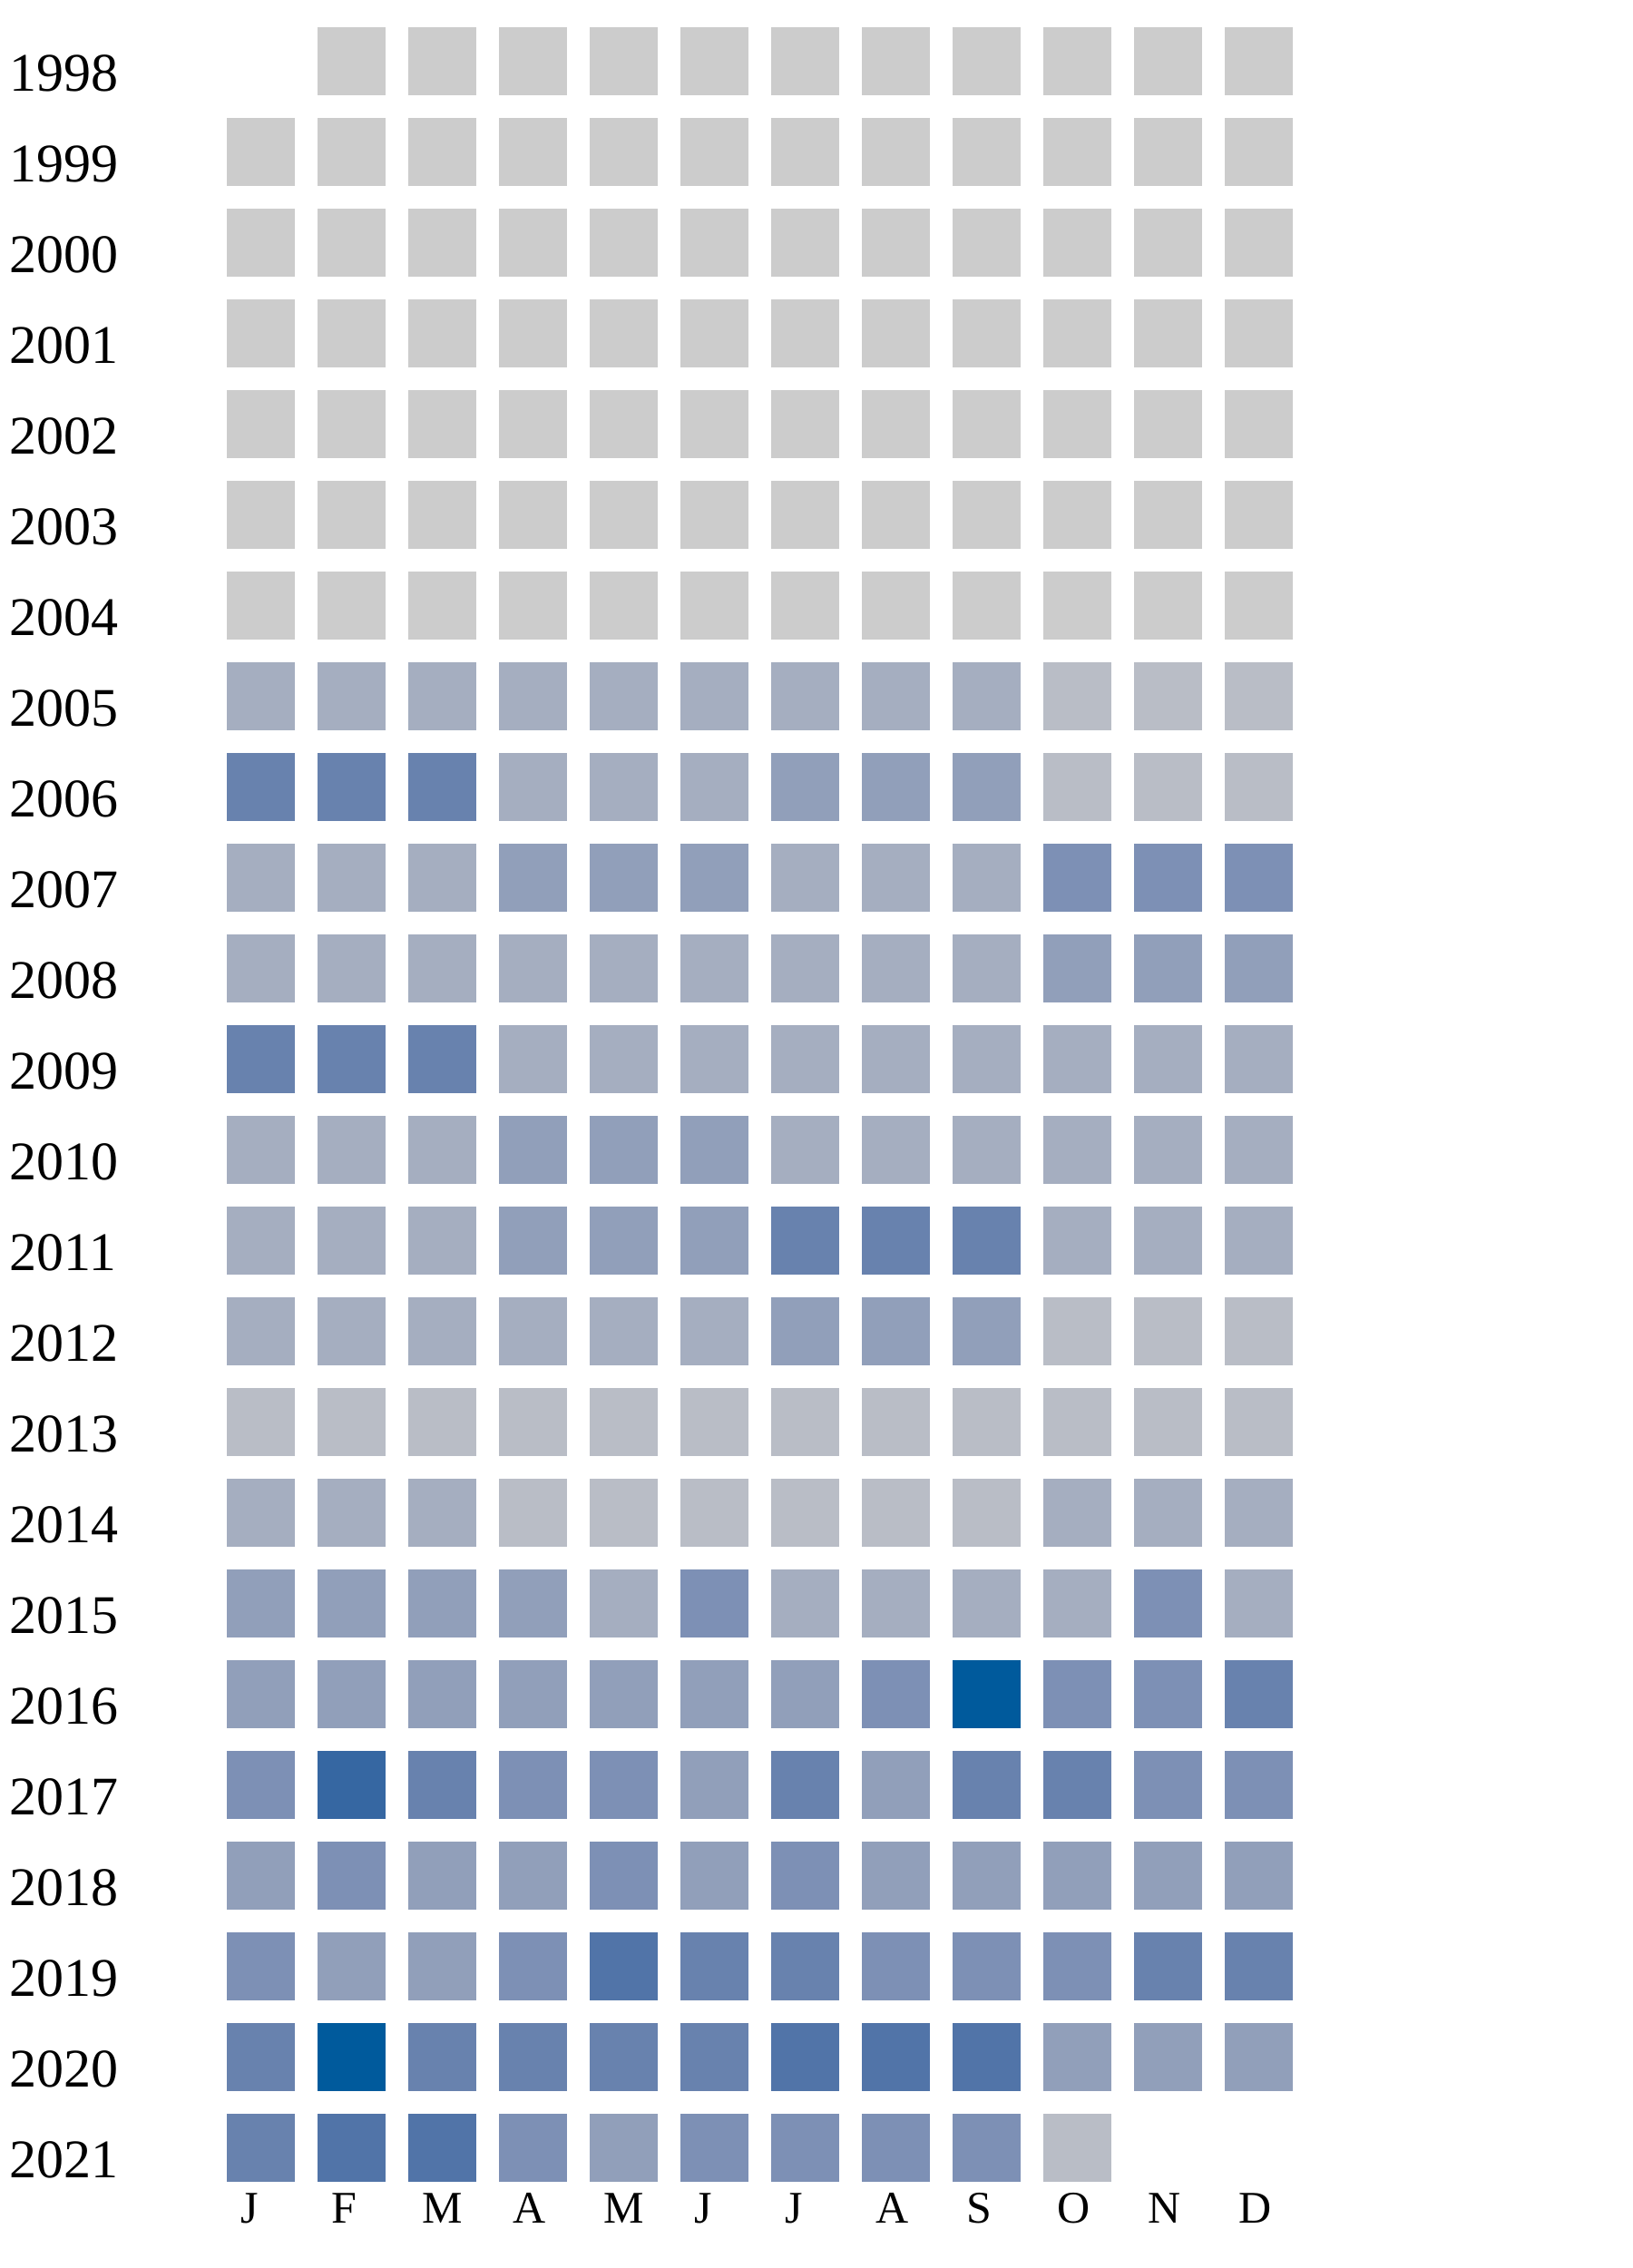
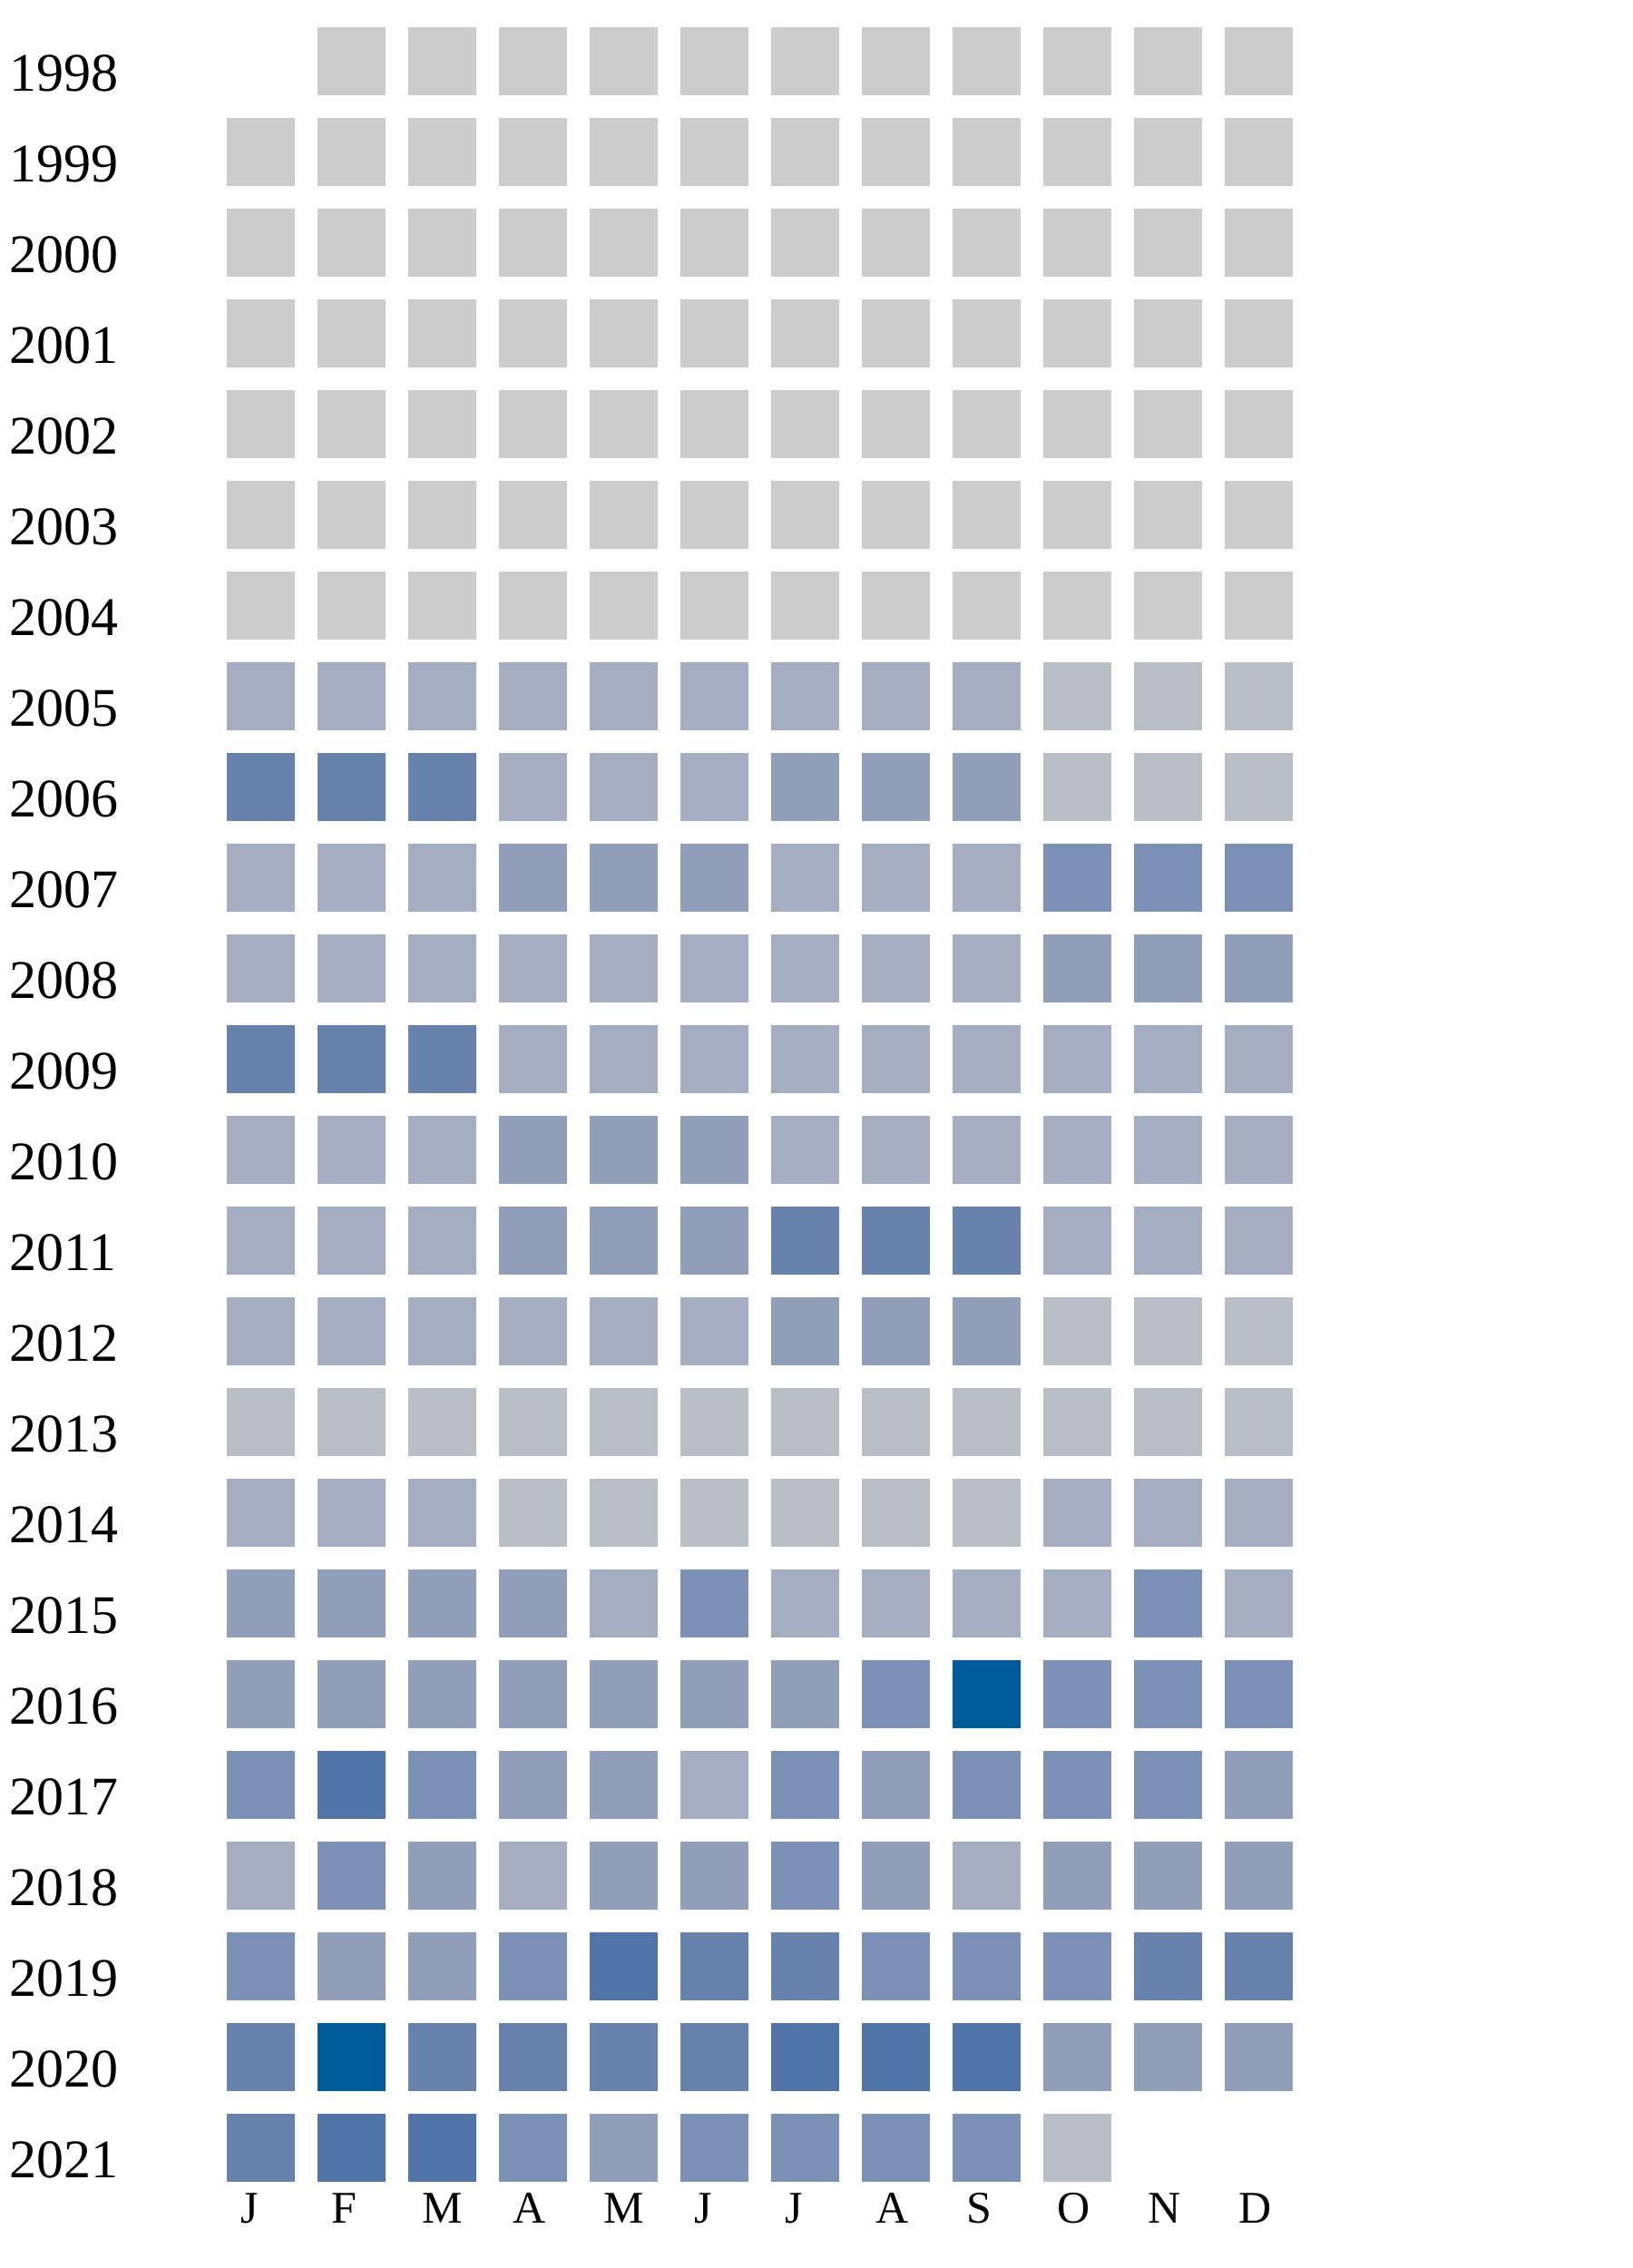
<svg xmlns="http://www.w3.org/2000/svg" width="360" height="500">
  <g transform="translate(0 0)">
    <text x="2" y="20">1998</text>
    <rect x="70" y="6" width="15" height="15" fill="#cccccc" />
    <rect x="90" y="6" width="15" height="15" fill="#cccccc" />
    <rect x="110" y="6" width="15" height="15" fill="#cccccc" />
    <rect x="130" y="6" width="15" height="15" fill="#cccccc" />
    <rect x="150" y="6" width="15" height="15" fill="#cccccc" />
    <rect x="170" y="6" width="15" height="15" fill="#cccccc" />
    <rect x="190" y="6" width="15" height="15" fill="#cccccc" />
    <rect x="210" y="6" width="15" height="15" fill="#cccccc" />
    <rect x="230" y="6" width="15" height="15" fill="#cccccc" />
    <rect x="250" y="6" width="15" height="15" fill="#cccccc" />
    <rect x="270" y="6" width="15" height="15" fill="#cccccc" />
  </g>
  <g transform="translate(0 20)">
    <text x="2" y="20">1999</text>
    <rect x="50" y="6" width="15" height="15" fill="#cccccc" />
    <rect x="70" y="6" width="15" height="15" fill="#cccccc" />
    <rect x="90" y="6" width="15" height="15" fill="#cccccc" />
    <rect x="110" y="6" width="15" height="15" fill="#cccccc" />
    <rect x="130" y="6" width="15" height="15" fill="#cccccc" />
    <rect x="150" y="6" width="15" height="15" fill="#cccccc" />
    <rect x="170" y="6" width="15" height="15" fill="#cccccc" />
    <rect x="190" y="6" width="15" height="15" fill="#cccccc" />
    <rect x="210" y="6" width="15" height="15" fill="#cccccc" />
    <rect x="230" y="6" width="15" height="15" fill="#cccccc" />
    <rect x="250" y="6" width="15" height="15" fill="#cccccc" />
    <rect x="270" y="6" width="15" height="15" fill="#cccccc" />
  </g>
  <g transform="translate(0 40)">
    <text x="2" y="20">2000</text>
    <rect x="50" y="6" width="15" height="15" fill="#cccccc" />
    <rect x="70" y="6" width="15" height="15" fill="#cccccc" />
    <rect x="90" y="6" width="15" height="15" fill="#cccccc" />
    <rect x="110" y="6" width="15" height="15" fill="#cccccc" />
    <rect x="130" y="6" width="15" height="15" fill="#cccccc" />
    <rect x="150" y="6" width="15" height="15" fill="#cccccc" />
    <rect x="170" y="6" width="15" height="15" fill="#cccccc" />
    <rect x="190" y="6" width="15" height="15" fill="#cccccc" />
    <rect x="210" y="6" width="15" height="15" fill="#cccccc" />
    <rect x="230" y="6" width="15" height="15" fill="#cccccc" />
    <rect x="250" y="6" width="15" height="15" fill="#cccccc" />
    <rect x="270" y="6" width="15" height="15" fill="#cccccc" />
  </g>
  <g transform="translate(0 60)">
    <text x="2" y="20">2001</text>
    <rect x="50" y="6" width="15" height="15" fill="#cccccc" />
    <rect x="70" y="6" width="15" height="15" fill="#cccccc" />
    <rect x="90" y="6" width="15" height="15" fill="#cccccc" />
    <rect x="110" y="6" width="15" height="15" fill="#cccccc" />
    <rect x="130" y="6" width="15" height="15" fill="#cccccc" />
    <rect x="150" y="6" width="15" height="15" fill="#cccccc" />
    <rect x="170" y="6" width="15" height="15" fill="#cccccc" />
    <rect x="190" y="6" width="15" height="15" fill="#cccccc" />
    <rect x="210" y="6" width="15" height="15" fill="#cccccc" />
    <rect x="230" y="6" width="15" height="15" fill="#cccccc" />
    <rect x="250" y="6" width="15" height="15" fill="#cccccc" />
    <rect x="270" y="6" width="15" height="15" fill="#cccccc" />
  </g>
  <g transform="translate(0 80)">
    <text x="2" y="20">2002</text>
    <rect x="50" y="6" width="15" height="15" fill="#cccccc" />
    <rect x="70" y="6" width="15" height="15" fill="#cccccc" />
    <rect x="90" y="6" width="15" height="15" fill="#cccccc" />
    <rect x="110" y="6" width="15" height="15" fill="#cccccc" />
    <rect x="130" y="6" width="15" height="15" fill="#cccccc" />
    <rect x="150" y="6" width="15" height="15" fill="#cccccc" />
    <rect x="170" y="6" width="15" height="15" fill="#cccccc" />
    <rect x="190" y="6" width="15" height="15" fill="#cccccc" />
    <rect x="210" y="6" width="15" height="15" fill="#cccccc" />
    <rect x="230" y="6" width="15" height="15" fill="#cccccc" />
    <rect x="250" y="6" width="15" height="15" fill="#cccccc" />
    <rect x="270" y="6" width="15" height="15" fill="#cccccc" />
  </g>
  <g transform="translate(0 100)">
    <text x="2" y="20">2003</text>
    <rect x="50" y="6" width="15" height="15" fill="#cccccc" />
    <rect x="70" y="6" width="15" height="15" fill="#cccccc" />
    <rect x="90" y="6" width="15" height="15" fill="#cccccc" />
    <rect x="110" y="6" width="15" height="15" fill="#cccccc" />
    <rect x="130" y="6" width="15" height="15" fill="#cccccc" />
    <rect x="150" y="6" width="15" height="15" fill="#cccccc" />
    <rect x="170" y="6" width="15" height="15" fill="#cccccc" />
    <rect x="190" y="6" width="15" height="15" fill="#cccccc" />
    <rect x="210" y="6" width="15" height="15" fill="#cccccc" />
    <rect x="230" y="6" width="15" height="15" fill="#cccccc" />
    <rect x="250" y="6" width="15" height="15" fill="#cccccc" />
    <rect x="270" y="6" width="15" height="15" fill="#cccccc" />
  </g>
  <g transform="translate(0 120)">
    <text x="2" y="20">2004</text>
    <rect x="50" y="6" width="15" height="15" fill="#cccccc" />
    <rect x="70" y="6" width="15" height="15" fill="#cccccc" />
    <rect x="90" y="6" width="15" height="15" fill="#cccccc" />
    <rect x="110" y="6" width="15" height="15" fill="#cccccc" />
    <rect x="130" y="6" width="15" height="15" fill="#cccccc" />
    <rect x="150" y="6" width="15" height="15" fill="#cccccc" />
    <rect x="170" y="6" width="15" height="15" fill="#cccccc" />
    <rect x="190" y="6" width="15" height="15" fill="#cccccc" />
    <rect x="210" y="6" width="15" height="15" fill="#cccccc" />
    <rect x="230" y="6" width="15" height="15" fill="#cccccc" />
    <rect x="250" y="6" width="15" height="15" fill="#cccccc" />
    <rect x="270" y="6" width="15" height="15" fill="#cccccc" />
  </g>
  <g transform="translate(0 140)">
    <text x="2" y="20">2005</text>
    <rect x="50" y="6" width="15" height="15" fill="#a5aec0" />
    <rect x="70" y="6" width="15" height="15" fill="#a5aec0" />
    <rect x="90" y="6" width="15" height="15" fill="#a5aec0" />
    <rect x="110" y="6" width="15" height="15" fill="#a5aec0" />
    <rect x="130" y="6" width="15" height="15" fill="#a5aec0" />
    <rect x="150" y="6" width="15" height="15" fill="#a5aec0" />
    <rect x="170" y="6" width="15" height="15" fill="#a5aec0" />
    <rect x="190" y="6" width="15" height="15" fill="#a5aec0" />
    <rect x="210" y="6" width="15" height="15" fill="#a5aec0" />
    <rect x="230" y="6" width="15" height="15" fill="#b9bdc6" />
    <rect x="250" y="6" width="15" height="15" fill="#b9bdc6" />
    <rect x="270" y="6" width="15" height="15" fill="#b9bdc6" />
  </g>
  <g transform="translate(0 160)">
    <text x="2" y="20">2006</text>
    <rect x="50" y="6" width="15" height="15" fill="#6882ae" />
    <rect x="70" y="6" width="15" height="15" fill="#6882ae" />
    <rect x="90" y="6" width="15" height="15" fill="#6882ae" />
    <rect x="110" y="6" width="15" height="15" fill="#a5aec0" />
    <rect x="130" y="6" width="15" height="15" fill="#a5aec0" />
    <rect x="150" y="6" width="15" height="15" fill="#a5aec0" />
    <rect x="170" y="6" width="15" height="15" fill="#919fba" />
    <rect x="190" y="6" width="15" height="15" fill="#919fba" />
    <rect x="210" y="6" width="15" height="15" fill="#919fba" />
    <rect x="230" y="6" width="15" height="15" fill="#b9bdc6" />
    <rect x="250" y="6" width="15" height="15" fill="#b9bdc6" />
    <rect x="270" y="6" width="15" height="15" fill="#b9bdc6" />
  </g>
  <g transform="translate(0 180)">
    <text x="2" y="20">2007</text>
    <rect x="50" y="6" width="15" height="15" fill="#a5aec0" />
    <rect x="70" y="6" width="15" height="15" fill="#a5aec0" />
    <rect x="90" y="6" width="15" height="15" fill="#a5aec0" />
    <rect x="110" y="6" width="15" height="15" fill="#919fba" />
    <rect x="130" y="6" width="15" height="15" fill="#919fba" />
    <rect x="150" y="6" width="15" height="15" fill="#919fba" />
    <rect x="170" y="6" width="15" height="15" fill="#a5aec0" />
    <rect x="190" y="6" width="15" height="15" fill="#a5aec0" />
    <rect x="210" y="6" width="15" height="15" fill="#a5aec0" />
    <rect x="230" y="6" width="15" height="15" fill="#7d90b5" />
    <rect x="250" y="6" width="15" height="15" fill="#7d90b5" />
    <rect x="270" y="6" width="15" height="15" fill="#7d90b5" />
  </g>
  <g transform="translate(0 200)">
    <text x="2" y="20">2008</text>
    <rect x="50" y="6" width="15" height="15" fill="#a5aec0" />
    <rect x="70" y="6" width="15" height="15" fill="#a5aec0" />
    <rect x="90" y="6" width="15" height="15" fill="#a5aec0" />
    <rect x="110" y="6" width="15" height="15" fill="#a5aec0" />
    <rect x="130" y="6" width="15" height="15" fill="#a5aec0" />
    <rect x="150" y="6" width="15" height="15" fill="#a5aec0" />
    <rect x="170" y="6" width="15" height="15" fill="#a5aec0" />
    <rect x="190" y="6" width="15" height="15" fill="#a5aec0" />
    <rect x="210" y="6" width="15" height="15" fill="#a5aec0" />
    <rect x="230" y="6" width="15" height="15" fill="#919fba" />
    <rect x="250" y="6" width="15" height="15" fill="#919fba" />
    <rect x="270" y="6" width="15" height="15" fill="#919fba" />
  </g>
  <g transform="translate(0 220)">
    <text x="2" y="20">2009</text>
    <rect x="50" y="6" width="15" height="15" fill="#6882ae" />
    <rect x="70" y="6" width="15" height="15" fill="#6882ae" />
    <rect x="90" y="6" width="15" height="15" fill="#6882ae" />
    <rect x="110" y="6" width="15" height="15" fill="#a5aec0" />
    <rect x="130" y="6" width="15" height="15" fill="#a5aec0" />
    <rect x="150" y="6" width="15" height="15" fill="#a5aec0" />
    <rect x="170" y="6" width="15" height="15" fill="#a5aec0" />
    <rect x="190" y="6" width="15" height="15" fill="#a5aec0" />
    <rect x="210" y="6" width="15" height="15" fill="#a5aec0" />
    <rect x="230" y="6" width="15" height="15" fill="#a5aec0" />
    <rect x="250" y="6" width="15" height="15" fill="#a5aec0" />
    <rect x="270" y="6" width="15" height="15" fill="#a5aec0" />
  </g>
  <g transform="translate(0 240)">
    <text x="2" y="20">2010</text>
    <rect x="50" y="6" width="15" height="15" fill="#a5aec0" />
    <rect x="70" y="6" width="15" height="15" fill="#a5aec0" />
    <rect x="90" y="6" width="15" height="15" fill="#a5aec0" />
    <rect x="110" y="6" width="15" height="15" fill="#919fba" />
    <rect x="130" y="6" width="15" height="15" fill="#919fba" />
    <rect x="150" y="6" width="15" height="15" fill="#919fba" />
    <rect x="170" y="6" width="15" height="15" fill="#a5aec0" />
    <rect x="190" y="6" width="15" height="15" fill="#a5aec0" />
    <rect x="210" y="6" width="15" height="15" fill="#a5aec0" />
    <rect x="230" y="6" width="15" height="15" fill="#a5aec0" />
    <rect x="250" y="6" width="15" height="15" fill="#a5aec0" />
    <rect x="270" y="6" width="15" height="15" fill="#a5aec0" />
  </g>
  <g transform="translate(0 260)">
    <text x="2" y="20">2011</text>
    <rect x="50" y="6" width="15" height="15" fill="#a5aec0" />
    <rect x="70" y="6" width="15" height="15" fill="#a5aec0" />
    <rect x="90" y="6" width="15" height="15" fill="#a5aec0" />
    <rect x="110" y="6" width="15" height="15" fill="#919fba" />
    <rect x="130" y="6" width="15" height="15" fill="#919fba" />
    <rect x="150" y="6" width="15" height="15" fill="#919fba" />
    <rect x="170" y="6" width="15" height="15" fill="#6882ae" />
    <rect x="190" y="6" width="15" height="15" fill="#6882ae" />
    <rect x="210" y="6" width="15" height="15" fill="#6882ae" />
    <rect x="230" y="6" width="15" height="15" fill="#a5aec0" />
    <rect x="250" y="6" width="15" height="15" fill="#a5aec0" />
    <rect x="270" y="6" width="15" height="15" fill="#a5aec0" />
  </g>
  <g transform="translate(0 280)">
    <text x="2" y="20">2012</text>
    <rect x="50" y="6" width="15" height="15" fill="#a5aec0" />
    <rect x="70" y="6" width="15" height="15" fill="#a5aec0" />
    <rect x="90" y="6" width="15" height="15" fill="#a5aec0" />
    <rect x="110" y="6" width="15" height="15" fill="#a5aec0" />
    <rect x="130" y="6" width="15" height="15" fill="#a5aec0" />
    <rect x="150" y="6" width="15" height="15" fill="#a5aec0" />
    <rect x="170" y="6" width="15" height="15" fill="#919fba" />
    <rect x="190" y="6" width="15" height="15" fill="#919fba" />
    <rect x="210" y="6" width="15" height="15" fill="#919fba" />
    <rect x="230" y="6" width="15" height="15" fill="#b9bdc6" />
    <rect x="250" y="6" width="15" height="15" fill="#b9bdc6" />
    <rect x="270" y="6" width="15" height="15" fill="#b9bdc6" />
  </g>
  <g transform="translate(0 300)">
    <text x="2" y="20">2013</text>
    <rect x="50" y="6" width="15" height="15" fill="#b9bdc6" />
    <rect x="70" y="6" width="15" height="15" fill="#b9bdc6" />
    <rect x="90" y="6" width="15" height="15" fill="#b9bdc6" />
    <rect x="110" y="6" width="15" height="15" fill="#b9bdc6" />
    <rect x="130" y="6" width="15" height="15" fill="#b9bdc6" />
    <rect x="150" y="6" width="15" height="15" fill="#b9bdc6" />
    <rect x="170" y="6" width="15" height="15" fill="#b9bdc6" />
    <rect x="190" y="6" width="15" height="15" fill="#b9bdc6" />
    <rect x="210" y="6" width="15" height="15" fill="#b9bdc6" />
    <rect x="230" y="6" width="15" height="15" fill="#b9bdc6" />
    <rect x="250" y="6" width="15" height="15" fill="#b9bdc6" />
    <rect x="270" y="6" width="15" height="15" fill="#b9bdc6" />
  </g>
  <g transform="translate(0 320)">
    <text x="2" y="20">2014</text>
    <rect x="50" y="6" width="15" height="15" fill="#a5aec0" />
    <rect x="70" y="6" width="15" height="15" fill="#a5aec0" />
    <rect x="90" y="6" width="15" height="15" fill="#a5aec0" />
    <rect x="110" y="6" width="15" height="15" fill="#b9bdc6" />
    <rect x="130" y="6" width="15" height="15" fill="#b9bdc6" />
    <rect x="150" y="6" width="15" height="15" fill="#b9bdc6" />
    <rect x="170" y="6" width="15" height="15" fill="#b9bdc6" />
    <rect x="190" y="6" width="15" height="15" fill="#b9bdc6" />
    <rect x="210" y="6" width="15" height="15" fill="#b9bdc6" />
    <rect x="230" y="6" width="15" height="15" fill="#a5aec0" />
    <rect x="250" y="6" width="15" height="15" fill="#a5aec0" />
    <rect x="270" y="6" width="15" height="15" fill="#a5aec0" />
  </g>
  <g transform="translate(0 340)">
    <text x="2" y="20">2015</text>
    <rect x="50" y="6" width="15" height="15" fill="#919fba" />
    <rect x="70" y="6" width="15" height="15" fill="#919fba" />
    <rect x="90" y="6" width="15" height="15" fill="#919fba" />
    <rect x="110" y="6" width="15" height="15" fill="#919fba" />
    <rect x="130" y="6" width="15" height="15" fill="#a5aec0" />
    <rect x="150" y="6" width="15" height="15" fill="#7d90b5" />
    <rect x="170" y="6" width="15" height="15" fill="#a5aec0" />
    <rect x="190" y="6" width="15" height="15" fill="#a5aec0" />
    <rect x="210" y="6" width="15" height="15" fill="#a5aec0" />
    <rect x="230" y="6" width="15" height="15" fill="#a5aec0" />
    <rect x="250" y="6" width="15" height="15" fill="#7d90b5" />
    <rect x="270" y="6" width="15" height="15" fill="#a5aec0" />
  </g>
  <g transform="translate(0 360)">
    <text x="2" y="20">2016</text>
    <rect x="50" y="6" width="15" height="15" fill="#919fba" />
    <rect x="70" y="6" width="15" height="15" fill="#919fba" />
    <rect x="90" y="6" width="15" height="15" fill="#919fba" />
    <rect x="110" y="6" width="15" height="15" fill="#919fba" />
    <rect x="130" y="6" width="15" height="15" fill="#919fba" />
    <rect x="150" y="6" width="15" height="15" fill="#919fba" />
    <rect x="170" y="6" width="15" height="15" fill="#919fba" />
    <rect x="190" y="6" width="15" height="15" fill="#7d90b5" />
    <rect x="210" y="6" width="15" height="15" fill="#005a9c" />
    <rect x="230" y="6" width="15" height="15" fill="#7d90b5" />
    <rect x="250" y="6" width="15" height="15" fill="#7d90b5" />
-     <rect x="270" y="6" width="15" height="15" fill="#6882ae" />
+     <rect x="270" y="6" width="15" height="15" fill="#7d90b5" />
  </g>
  <g transform="translate(0 380)">
    <text x="2" y="20">2017</text>
    <rect x="50" y="6" width="15" height="15" fill="#7d90b5" />
-     <rect x="70" y="6" width="15" height="15" fill="#3667a2" />
-     <rect x="90" y="6" width="15" height="15" fill="#6882ae" />
-     <rect x="110" y="6" width="15" height="15" fill="#7d90b5" />
-     <rect x="130" y="6" width="15" height="15" fill="#7d90b5" />
-     <rect x="150" y="6" width="15" height="15" fill="#919fba" />
-     <rect x="170" y="6" width="15" height="15" fill="#6882ae" />
+     <rect x="70" y="6" width="15" height="15" fill="#5174a8" />
+     <rect x="90" y="6" width="15" height="15" fill="#7d90b5" />
+     <rect x="110" y="6" width="15" height="15" fill="#919fba" />
+     <rect x="130" y="6" width="15" height="15" fill="#919fba" />
+     <rect x="150" y="6" width="15" height="15" fill="#a5aec0" />
+     <rect x="170" y="6" width="15" height="15" fill="#7d90b5" />
    <rect x="190" y="6" width="15" height="15" fill="#919fba" />
-     <rect x="210" y="6" width="15" height="15" fill="#6882ae" />
-     <rect x="230" y="6" width="15" height="15" fill="#6882ae" />
+     <rect x="210" y="6" width="15" height="15" fill="#7d90b5" />
+     <rect x="230" y="6" width="15" height="15" fill="#7d90b5" />
    <rect x="250" y="6" width="15" height="15" fill="#7d90b5" />
-     <rect x="270" y="6" width="15" height="15" fill="#7d90b5" />
+     <rect x="270" y="6" width="15" height="15" fill="#919fba" />
  </g>
  <g transform="translate(0 400)">
    <text x="2" y="20">2018</text>
-     <rect x="50" y="6" width="15" height="15" fill="#919fba" />
+     <rect x="50" y="6" width="15" height="15" fill="#a5aec0" />
    <rect x="70" y="6" width="15" height="15" fill="#7d90b5" />
    <rect x="90" y="6" width="15" height="15" fill="#919fba" />
-     <rect x="110" y="6" width="15" height="15" fill="#919fba" />
-     <rect x="130" y="6" width="15" height="15" fill="#7d90b5" />
+     <rect x="110" y="6" width="15" height="15" fill="#a5aec0" />
+     <rect x="130" y="6" width="15" height="15" fill="#919fba" />
    <rect x="150" y="6" width="15" height="15" fill="#919fba" />
    <rect x="170" y="6" width="15" height="15" fill="#7d90b5" />
    <rect x="190" y="6" width="15" height="15" fill="#919fba" />
-     <rect x="210" y="6" width="15" height="15" fill="#919fba" />
+     <rect x="210" y="6" width="15" height="15" fill="#a5aec0" />
    <rect x="230" y="6" width="15" height="15" fill="#919fba" />
    <rect x="250" y="6" width="15" height="15" fill="#919fba" />
    <rect x="270" y="6" width="15" height="15" fill="#919fba" />
  </g>
  <g transform="translate(0 420)">
    <text x="2" y="20">2019</text>
    <rect x="50" y="6" width="15" height="15" fill="#7d90b5" />
    <rect x="70" y="6" width="15" height="15" fill="#919fba" />
    <rect x="90" y="6" width="15" height="15" fill="#919fba" />
    <rect x="110" y="6" width="15" height="15" fill="#7d90b5" />
    <rect x="130" y="6" width="15" height="15" fill="#5174a8" />
    <rect x="150" y="6" width="15" height="15" fill="#6882ae" />
    <rect x="170" y="6" width="15" height="15" fill="#6882ae" />
    <rect x="190" y="6" width="15" height="15" fill="#7d90b5" />
    <rect x="210" y="6" width="15" height="15" fill="#7d90b5" />
    <rect x="230" y="6" width="15" height="15" fill="#7d90b5" />
    <rect x="250" y="6" width="15" height="15" fill="#6882ae" />
    <rect x="270" y="6" width="15" height="15" fill="#6882ae" />
  </g>
  <g transform="translate(0 440)">
    <text x="2" y="20">2020</text>
    <rect x="50" y="6" width="15" height="15" fill="#6882ae" />
    <rect x="70" y="6" width="15" height="15" fill="#005a9c" />
    <rect x="90" y="6" width="15" height="15" fill="#6882ae" />
    <rect x="110" y="6" width="15" height="15" fill="#6882ae" />
    <rect x="130" y="6" width="15" height="15" fill="#6882ae" />
    <rect x="150" y="6" width="15" height="15" fill="#6882ae" />
    <rect x="170" y="6" width="15" height="15" fill="#5174a8" />
    <rect x="190" y="6" width="15" height="15" fill="#5174a8" />
    <rect x="210" y="6" width="15" height="15" fill="#5174a8" />
    <rect x="230" y="6" width="15" height="15" fill="#919fba" />
    <rect x="250" y="6" width="15" height="15" fill="#919fba" />
    <rect x="270" y="6" width="15" height="15" fill="#919fba" />
  </g>
  <g transform="translate(0 460)">
    <text x="2" y="20">2021</text>
    <rect x="50" y="6" width="15" height="15" fill="#6882ae" />
    <rect x="70" y="6" width="15" height="15" fill="#5174a8" />
    <rect x="90" y="6" width="15" height="15" fill="#5174a8" />
    <rect x="110" y="6" width="15" height="15" fill="#7d90b5" />
    <rect x="130" y="6" width="15" height="15" fill="#919fba" />
    <rect x="150" y="6" width="15" height="15" fill="#7d90b5" />
    <rect x="170" y="6" width="15" height="15" fill="#7d90b5" />
    <rect x="190" y="6" width="15" height="15" fill="#7d90b5" />
    <rect x="210" y="6" width="15" height="15" fill="#7d90b5" />
    <rect x="230" y="6" width="15" height="15" fill="#b9bdc6" />
  </g>
  <text style="font-size: 10px; text-align: center" x="53" y="490">J</text>
  <text style="font-size: 10px; text-align: center" x="73" y="490">F</text>
  <text style="font-size: 10px; text-align: center" x="93" y="490">M</text>
  <text style="font-size: 10px; text-align: center" x="113" y="490">A</text>
  <text style="font-size: 10px; text-align: center" x="133" y="490">M</text>
  <text style="font-size: 10px; text-align: center" x="153" y="490">J</text>
  <text style="font-size: 10px; text-align: center" x="173" y="490">J</text>
  <text style="font-size: 10px; text-align: center" x="193" y="490">A</text>
  <text style="font-size: 10px; text-align: center" x="213" y="490">S</text>
  <text style="font-size: 10px; text-align: center" x="233" y="490">O</text>
  <text style="font-size: 10px; text-align: center" x="253" y="490">N</text>
  <text style="font-size: 10px; text-align: center" x="273" y="490">D</text>
  <text style="font-size: 10px;" x="155" y="509">Less</text>
  <rect fill="#b9bdc6" width="10" height="10" x="180" y="500" />
  <rect fill="#919fba" width="10" height="10" x="195" y="500" />
  <rect fill="#6882ae" width="10" height="10" x="210" y="500" />
  <rect fill="#005a9c" width="10" height="10" x="225" y="500" />
  <text x="240" y="509" style="font-size: 10px;">More</text>
</svg>
